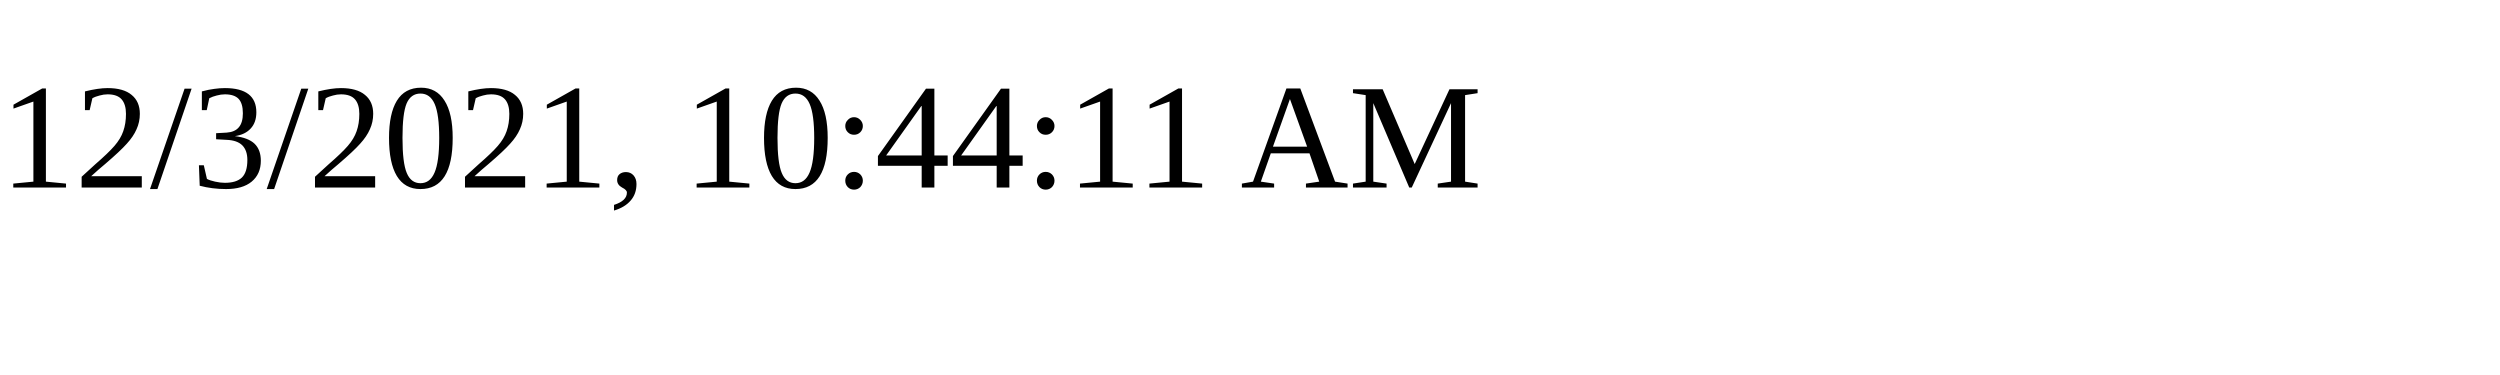
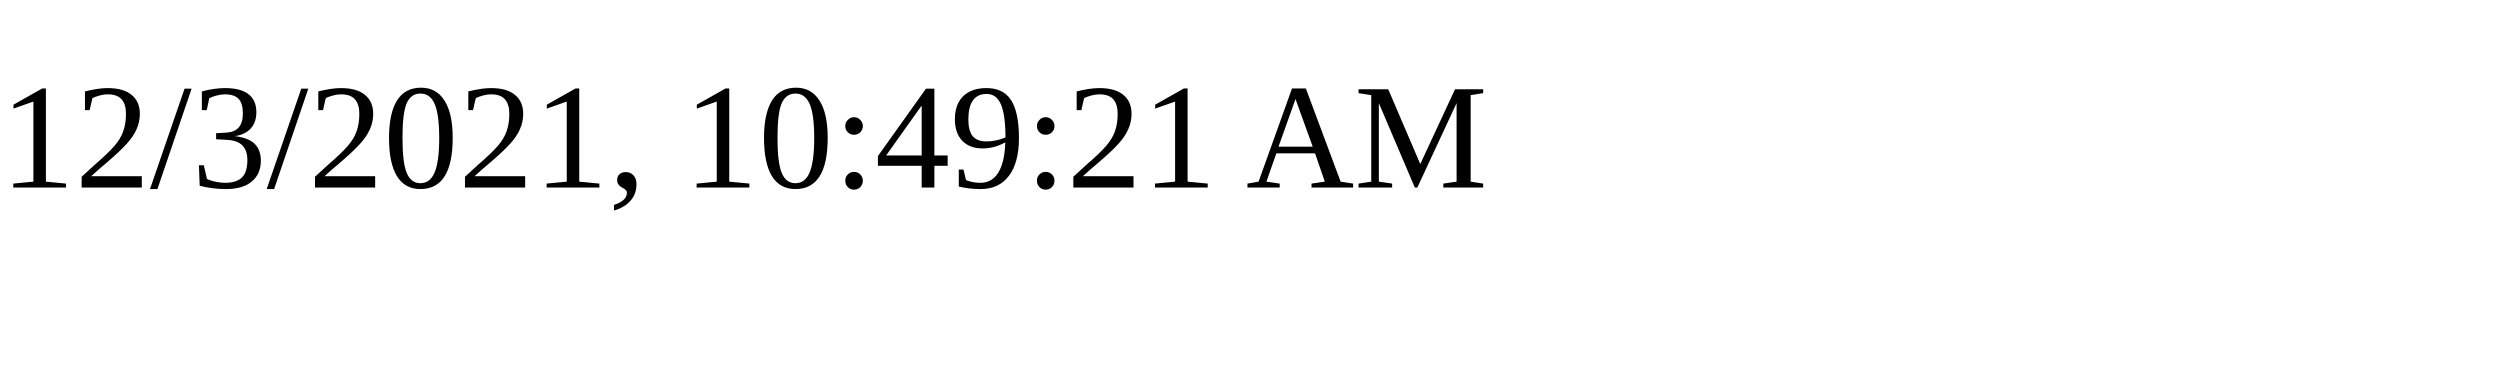
<svg xmlns="http://www.w3.org/2000/svg" height="30" width="200">
-   <text x="0" y="15">12/3/2021, 10:44:11 AM</text>
+   <text x="0" y="15">12/3/2021, 10:49:21 AM</text>
</svg>
